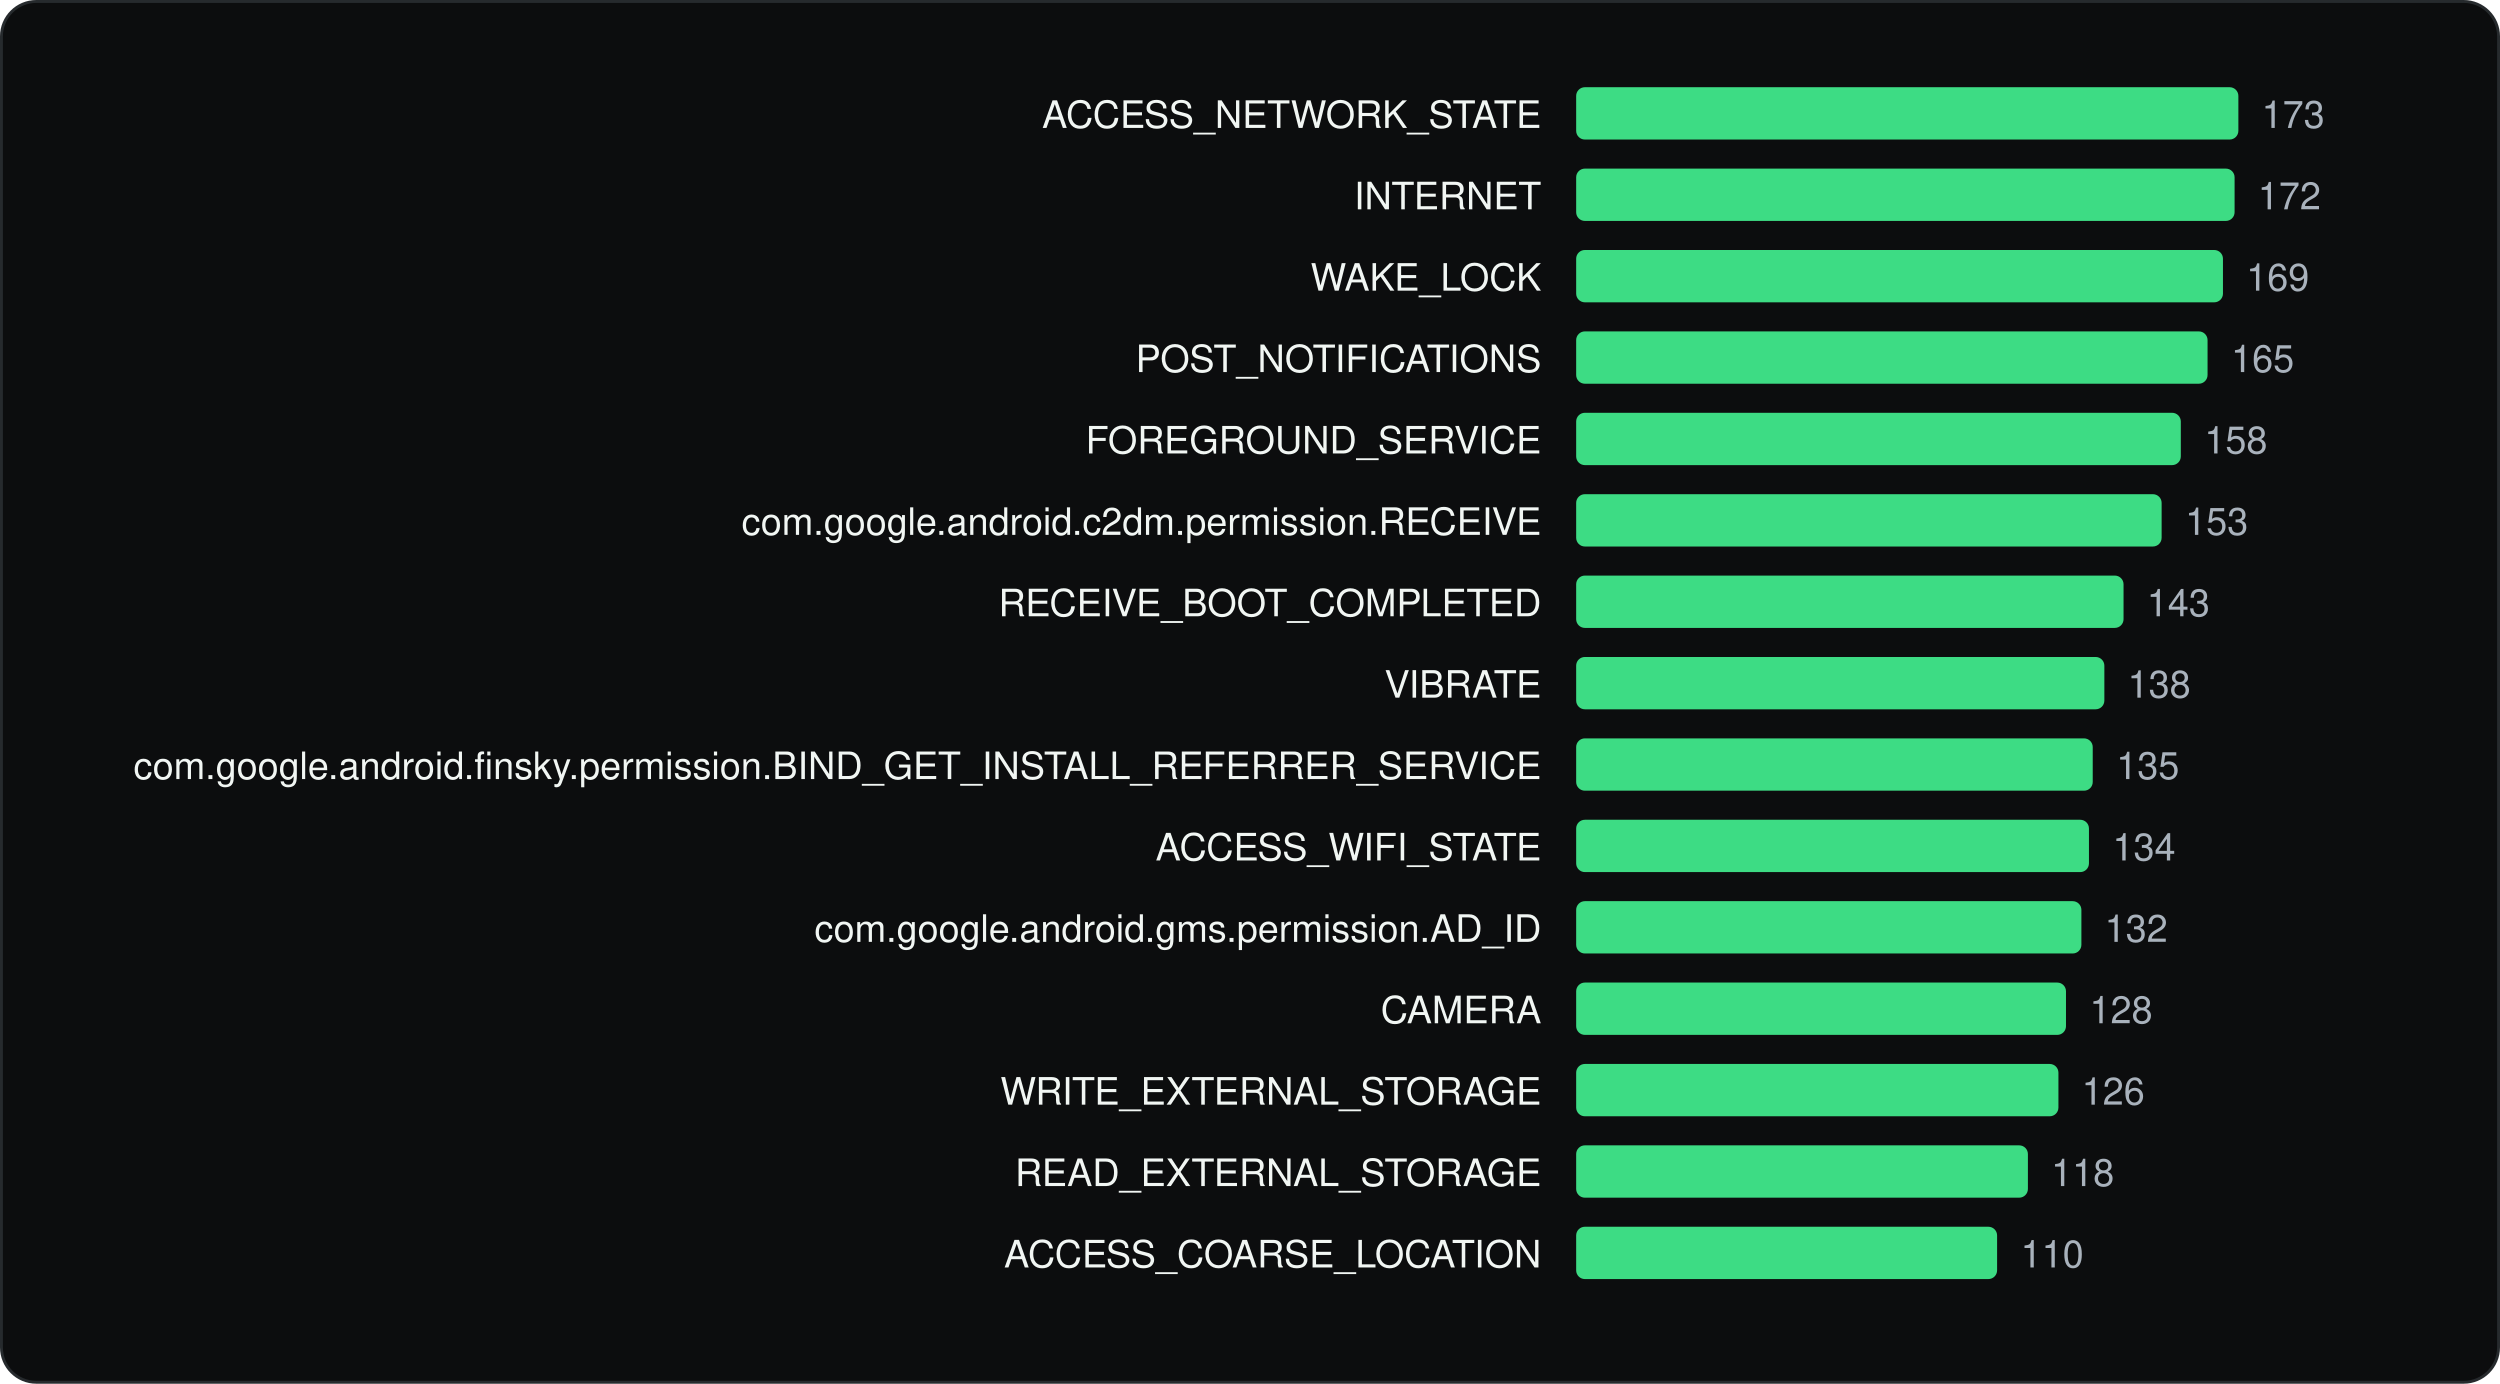
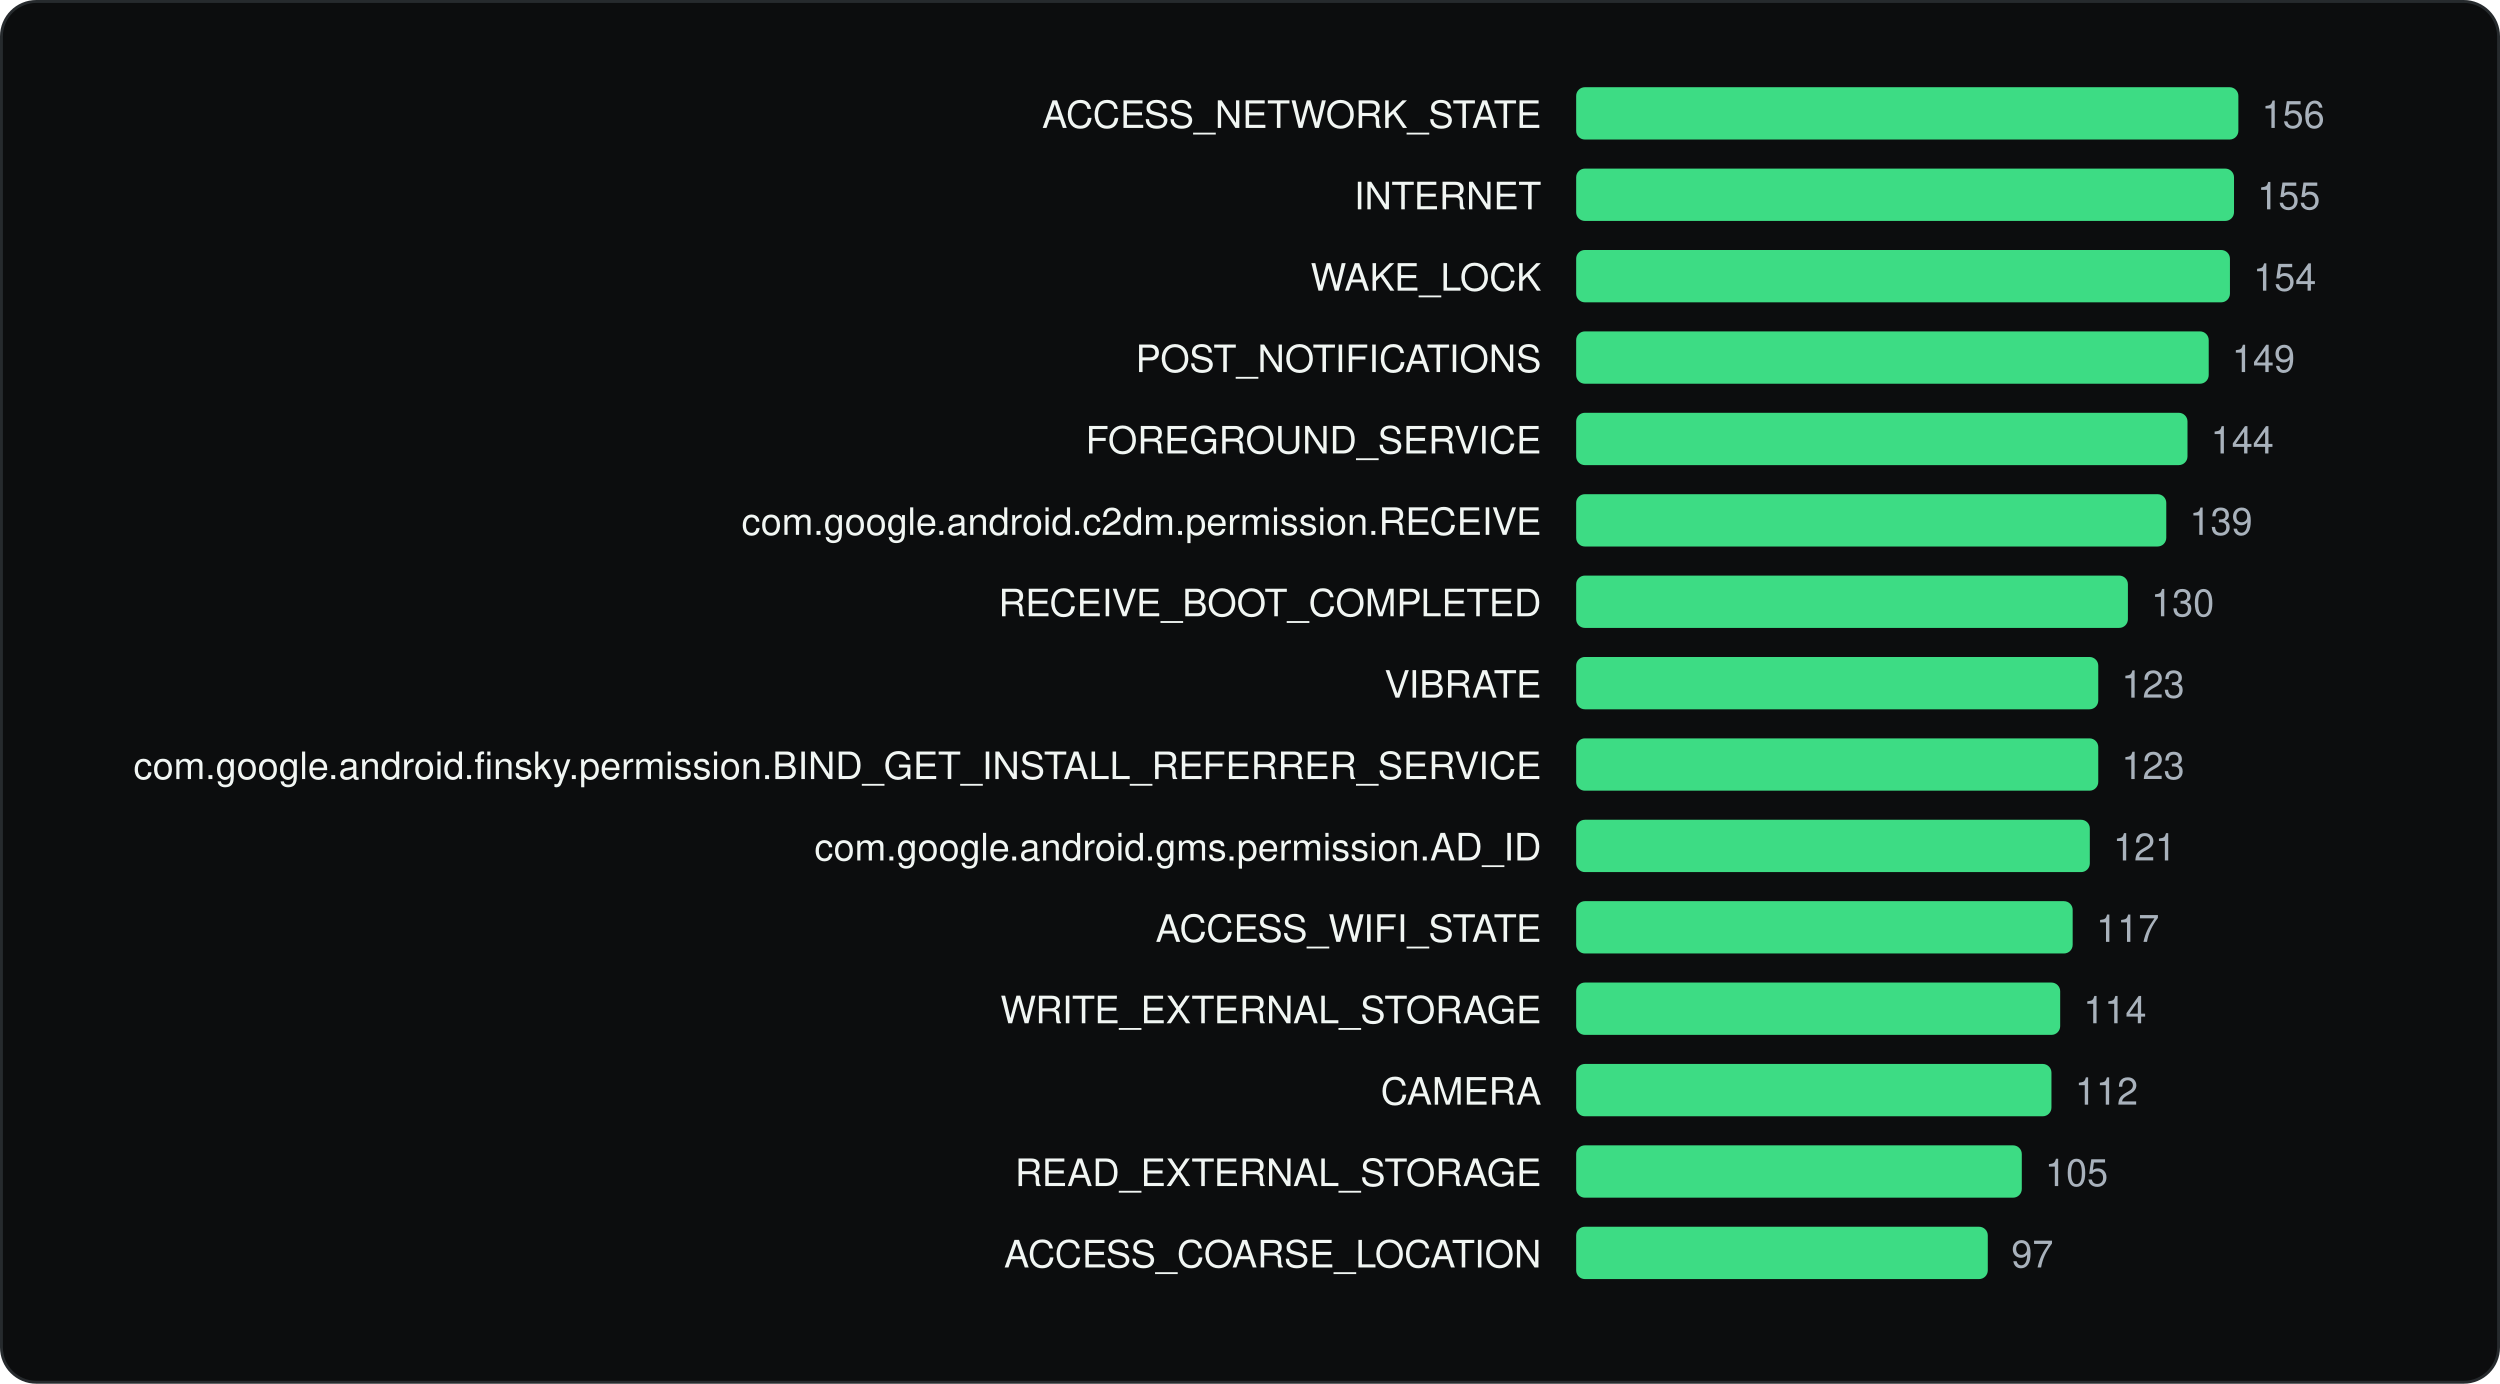
<svg xmlns="http://www.w3.org/2000/svg" viewBox="0 0 860 476" width="860" height="476" role="img" aria-label="Most requested Android permissions" font-family="Geist, -apple-system, BlinkMacSystemFont, 'Segoe UI', Helvetica, Arial, sans-serif">
  <rect x="0.5" y="0.5" width="859" height="475" rx="12" fill="#0C0D0E" stroke="#262A2D" />
  <g transform="translate(20 20)">
    <text x="510.22" y="24" font-size="13" text-anchor="end" fill="#F1F6F3">ACCESS_NETWORK_STATE</text>
    <rect x="522.2" y="10" width="227.8" height="18" rx="3" fill="#3DDC84" />
-     <text x="758.0" y="24" font-size="13" fill="#A9B2BC">173</text>
+     <text x="758.0" y="24" font-size="13" fill="#A9B2BC">156</text>
    <text x="510.22" y="52" font-size="13" text-anchor="end" fill="#F1F6F3">INTERNET</text>
-     <rect x="522.2" y="38" width="226.5" height="18" rx="3" fill="#3DDC84" />
-     <text x="756.7" y="52" font-size="13" fill="#A9B2BC">172</text>
+     <rect x="522.2" y="38" width="226.3" height="18" rx="3" fill="#3DDC84" />
+     <text x="756.5" y="52" font-size="13" fill="#A9B2BC">155</text>
    <text x="510.22" y="80" font-size="13" text-anchor="end" fill="#F1F6F3">WAKE_LOCK</text>
-     <rect x="522.2" y="66" width="222.5" height="18" rx="3" fill="#3DDC84" />
-     <text x="752.7" y="80" font-size="13" fill="#A9B2BC">169</text>
+     <rect x="522.2" y="66" width="224.9" height="18" rx="3" fill="#3DDC84" />
+     <text x="755.1" y="80" font-size="13" fill="#A9B2BC">154</text>
    <text x="510.22" y="108" font-size="13" text-anchor="end" fill="#F1F6F3">POST_NOTIFICATIONS</text>
-     <rect x="522.2" y="94" width="217.2" height="18" rx="3" fill="#3DDC84" />
-     <text x="747.5" y="108" font-size="13" fill="#A9B2BC">165</text>
+     <rect x="522.2" y="94" width="217.6" height="18" rx="3" fill="#3DDC84" />
+     <text x="747.8" y="108" font-size="13" fill="#A9B2BC">149</text>
    <text x="510.22" y="136" font-size="13" text-anchor="end" fill="#F1F6F3">FOREGROUND_SERVICE</text>
-     <rect x="522.2" y="122" width="208.0" height="18" rx="3" fill="#3DDC84" />
-     <text x="738.3" y="136" font-size="13" fill="#A9B2BC">158</text>
+     <rect x="522.2" y="122" width="210.3" height="18" rx="3" fill="#3DDC84" />
+     <text x="740.5" y="136" font-size="13" fill="#A9B2BC">144</text>
    <text x="510.22" y="164" font-size="13" text-anchor="end" fill="#F1F6F3">com.google.android.c2dm.permission.RECEIVE</text>
-     <rect x="522.2" y="150" width="201.4" height="18" rx="3" fill="#3DDC84" />
-     <text x="731.7" y="164" font-size="13" fill="#A9B2BC">153</text>
+     <rect x="522.2" y="150" width="203.0" height="18" rx="3" fill="#3DDC84" />
+     <text x="733.2" y="164" font-size="13" fill="#A9B2BC">139</text>
    <text x="510.22" y="192" font-size="13" text-anchor="end" fill="#F1F6F3">RECEIVE_BOOT_COMPLETED</text>
-     <rect x="522.2" y="178" width="188.3" height="18" rx="3" fill="#3DDC84" />
-     <text x="718.5" y="192" font-size="13" fill="#A9B2BC">143</text>
+     <rect x="522.2" y="178" width="189.8" height="18" rx="3" fill="#3DDC84" />
+     <text x="720.0" y="192" font-size="13" fill="#A9B2BC">130</text>
    <text x="510.22" y="220" font-size="13" text-anchor="end" fill="#F1F6F3">VIBRATE</text>
-     <rect x="522.2" y="206" width="181.7" height="18" rx="3" fill="#3DDC84" />
-     <text x="711.9" y="220" font-size="13" fill="#A9B2BC">138</text>
+     <rect x="522.2" y="206" width="179.6" height="18" rx="3" fill="#3DDC84" />
+     <text x="709.8" y="220" font-size="13" fill="#A9B2BC">123</text>
    <text x="510.22" y="248" font-size="13" text-anchor="end" fill="#F1F6F3">com.google.android.finsky.permission.BIND_GET_INSTALL_REFERRER_SERVICE</text>
-     <rect x="522.2" y="234" width="177.7" height="18" rx="3" fill="#3DDC84" />
-     <text x="708.0" y="248" font-size="13" fill="#A9B2BC">135</text>
-     <text x="510.22" y="276" font-size="13" text-anchor="end" fill="#F1F6F3">ACCESS_WIFI_STATE</text>
-     <rect x="522.2" y="262" width="176.4" height="18" rx="3" fill="#3DDC84" />
-     <text x="706.7" y="276" font-size="13" fill="#A9B2BC">134</text>
-     <text x="510.22" y="304" font-size="13" text-anchor="end" fill="#F1F6F3">com.google.android.gms.permission.AD_ID</text>
-     <rect x="522.2" y="290" width="173.8" height="18" rx="3" fill="#3DDC84" />
-     <text x="704.0" y="304" font-size="13" fill="#A9B2BC">132</text>
-     <text x="510.22" y="332" font-size="13" text-anchor="end" fill="#F1F6F3">CAMERA</text>
-     <rect x="522.2" y="318" width="168.5" height="18" rx="3" fill="#3DDC84" />
-     <text x="698.8" y="332" font-size="13" fill="#A9B2BC">128</text>
-     <text x="510.22" y="360" font-size="13" text-anchor="end" fill="#F1F6F3">WRITE_EXTERNAL_STORAGE</text>
-     <rect x="522.2" y="346" width="165.9" height="18" rx="3" fill="#3DDC84" />
-     <text x="696.1" y="360" font-size="13" fill="#A9B2BC">126</text>
+     <rect x="522.2" y="234" width="179.6" height="18" rx="3" fill="#3DDC84" />
+     <text x="709.8" y="248" font-size="13" fill="#A9B2BC">123</text>
+     <text x="510.22" y="276" font-size="13" text-anchor="end" fill="#F1F6F3">com.google.android.gms.permission.AD_ID</text>
+     <rect x="522.2" y="262" width="176.7" height="18" rx="3" fill="#3DDC84" />
+     <text x="706.9" y="276" font-size="13" fill="#A9B2BC">121</text>
+     <text x="510.22" y="304" font-size="13" text-anchor="end" fill="#F1F6F3">ACCESS_WIFI_STATE</text>
+     <rect x="522.2" y="290" width="170.8" height="18" rx="3" fill="#3DDC84" />
+     <text x="701.1" y="304" font-size="13" fill="#A9B2BC">117</text>
+     <text x="510.22" y="332" font-size="13" text-anchor="end" fill="#F1F6F3">WRITE_EXTERNAL_STORAGE</text>
+     <rect x="522.2" y="318" width="166.5" height="18" rx="3" fill="#3DDC84" />
+     <text x="696.7" y="332" font-size="13" fill="#A9B2BC">114</text>
+     <text x="510.22" y="360" font-size="13" text-anchor="end" fill="#F1F6F3">CAMERA</text>
+     <rect x="522.2" y="346" width="163.5" height="18" rx="3" fill="#3DDC84" />
+     <text x="693.8" y="360" font-size="13" fill="#A9B2BC">112</text>
    <text x="510.22" y="388" font-size="13" text-anchor="end" fill="#F1F6F3">READ_EXTERNAL_STORAGE</text>
-     <rect x="522.2" y="374" width="155.4" height="18" rx="3" fill="#3DDC84" />
-     <text x="685.6" y="388" font-size="13" fill="#A9B2BC">118</text>
+     <rect x="522.2" y="374" width="153.3" height="18" rx="3" fill="#3DDC84" />
+     <text x="683.5" y="388" font-size="13" fill="#A9B2BC">105</text>
    <text x="510.22" y="416" font-size="13" text-anchor="end" fill="#F1F6F3">ACCESS_COARSE_LOCATION</text>
-     <rect x="522.2" y="402" width="144.8" height="18" rx="3" fill="#3DDC84" />
-     <text x="675.1" y="416" font-size="13" fill="#A9B2BC">110</text>
+     <rect x="522.2" y="402" width="141.6" height="18" rx="3" fill="#3DDC84" />
+     <text x="671.9" y="416" font-size="13" fill="#A9B2BC">97</text>
  </g>
</svg>
